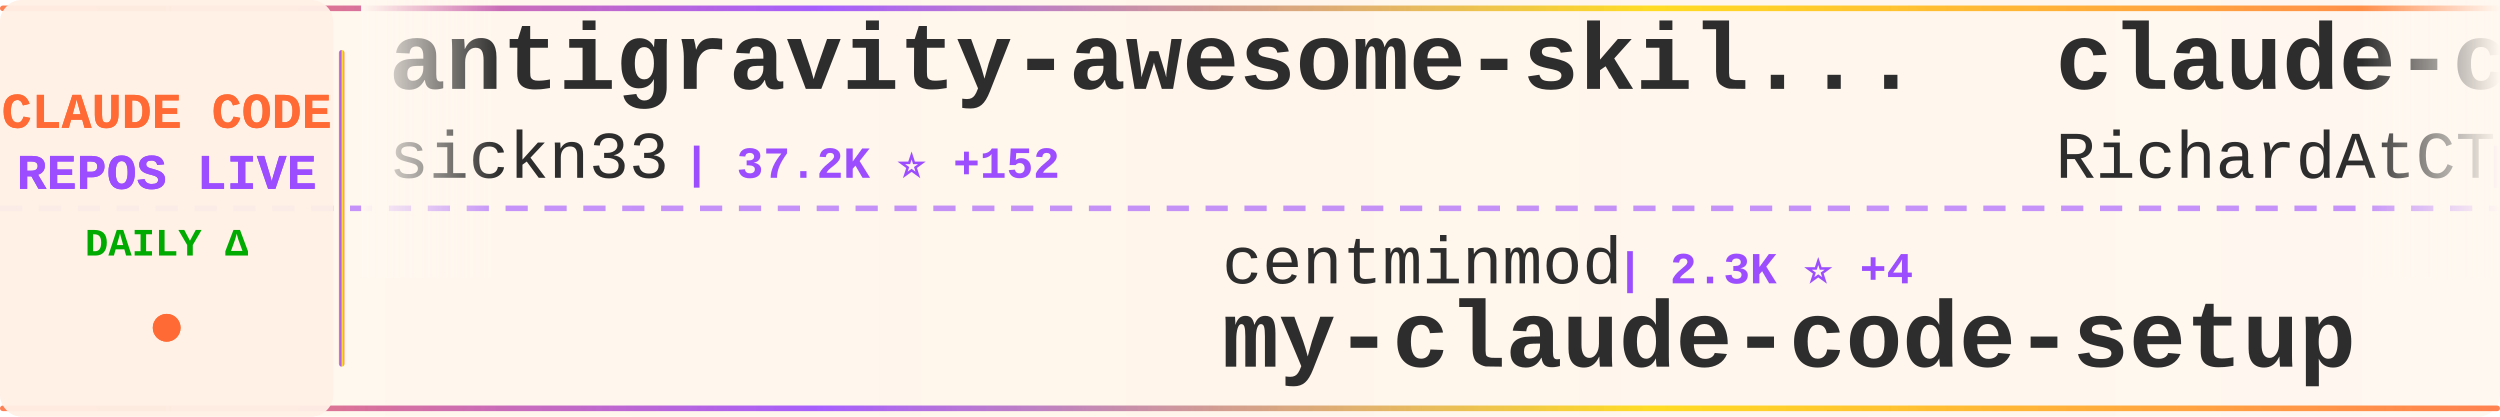
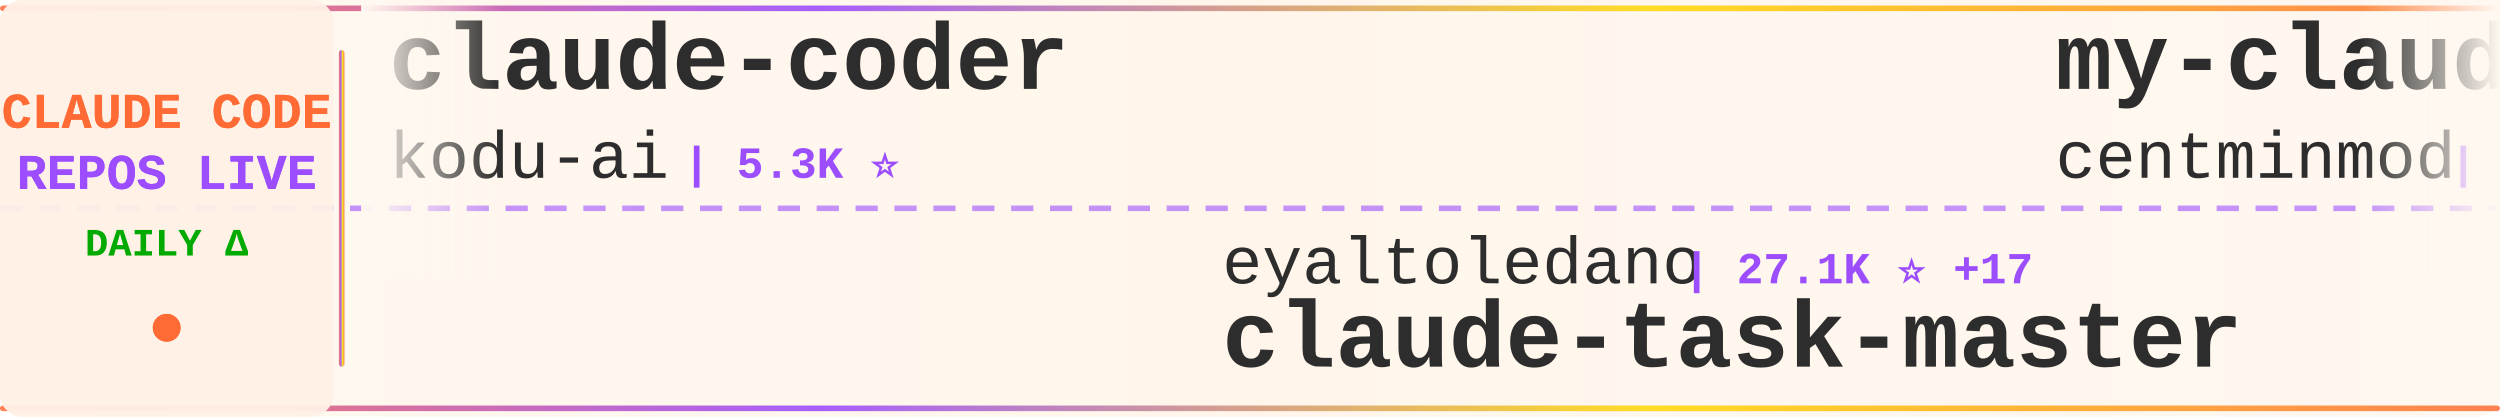
<svg xmlns="http://www.w3.org/2000/svg" width="900" height="150">
  <defs>
    <linearGradient id="tickerBg" x1="0%" y1="0%" x2="100%" y2="0%">
      <stop offset="0%" style="stop-color:#fff8f0;stop-opacity:0.98" />
      <stop offset="50%" style="stop-color:#fff5eb;stop-opacity:1" />
      <stop offset="100%" style="stop-color:#fff8f0;stop-opacity:0.98" />
    </linearGradient>
    <linearGradient id="borderGrad" x1="0%" y1="0%" x2="100%" y2="0%">
      <stop offset="0%" style="stop-color:#FF6B35;stop-opacity:0.85">
        <animate attributeName="stop-opacity" values="0.85;1;0.85" dur="2s" repeatCount="indefinite" />
      </stop>
      <stop offset="33%" style="stop-color:#9C4EFF;stop-opacity:0.9">
        <animate attributeName="stop-opacity" values="0.9;1;0.9" dur="2.2s" repeatCount="indefinite" />
      </stop>
      <stop offset="66%" style="stop-color:#FFD700;stop-opacity:0.85">
        <animate attributeName="stop-opacity" values="0.85;1;0.85" dur="1.8s" repeatCount="indefinite" />
      </stop>
      <stop offset="100%" style="stop-color:#FF6B35;stop-opacity:0.85">
        <animate attributeName="stop-opacity" values="0.85;1;0.85" dur="2s" repeatCount="indefinite" />
      </stop>
    </linearGradient>
    <filter id="textGlow">
      <feGaussianBlur stdDeviation="0.15" result="coloredBlur" />
      <feMerge>
        <feMergeNode in="coloredBlur" />
        <feMergeNode in="SourceGraphic" />
      </feMerge>
    </filter>
    <filter id="metricGlow">
      <feGaussianBlur stdDeviation="0.2" result="coloredBlur" />
      <feMerge>
        <feMergeNode in="coloredBlur" />
        <feMergeNode in="SourceGraphic" />
      </feMerge>
    </filter>
    <linearGradient id="leftFade" x1="0%" y1="0%" x2="100%" y2="0%">
      <stop offset="0%" style="stop-color:#fff8f0;stop-opacity:1" />
      <stop offset="100%" style="stop-color:#fff8f0;stop-opacity:0" />
    </linearGradient>
    <linearGradient id="rightFade" x1="0%" y1="0%" x2="100%" y2="0%">
      <stop offset="0%" style="stop-color:#fff8f0;stop-opacity:0" />
      <stop offset="100%" style="stop-color:#fff8f0;stop-opacity:1" />
    </linearGradient>
  </defs>
  <rect width="900" height="150" fill="url(#tickerBg)" rx="8" />
  <rect x="0" y="2" width="900" height="2" fill="url(#borderGrad)" rx="1" />
  <rect x="0" y="146" width="900" height="2" fill="url(#borderGrad)" rx="1" />
  <line x1="0" y1="75" x2="900" y2="75" stroke="#9C4EFF" stroke-width="2" stroke-dasharray="8 6" opacity="0.6" />
  <rect x="0" y="0" width="120" height="150" fill="#fff0e6" opacity="0.95" rx="8" />
  <text x="60" y="46" font-family="'Courier New', monospace" font-size="18" font-weight="bold" fill="#FF6B35" text-anchor="middle" filter="url(#textGlow)">
    CLAUDE CODE
  </text>
  <text x="60" y="68" font-family="'Courier New', monospace" font-size="18" font-weight="bold" fill="#9C4EFF" text-anchor="middle" filter="url(#textGlow)">
    REPOS LIVE
  </text>
  <text x="60" y="92" font-family="'Courier New', monospace" font-size="14" font-weight="bold" fill="#00aa00" text-anchor="middle">
    DAILY Δ
  </text>
  <circle cx="60" cy="118" r="5" fill="#FF6B35" filter="url(#metricGlow)">
    <animate attributeName="r" values="4;6;4" dur="1.5s" repeatCount="indefinite" />
    <animate attributeName="opacity" values="0.6;1;0.6" dur="1.5s" repeatCount="indefinite" />
  </circle>
  <rect x="122" y="18" width="2" height="114" fill="url(#borderGrad)" rx="1" />
  <clipPath id="tickerClip">
    <rect x="130" y="0" width="770" height="150" />
  </clipPath>
  <g clip-path="url(#tickerClip)">
    <g id="tickerItems">
      <animateTransform attributeName="transform" attributeType="XML" type="translate" from="0 0" to="-3000 0" dur="54s" repeatCount="indefinite" />
      <g transform="translate(0, 0)">
-         <text x="140" y="32" font-family="'Courier New', monospace" font-size="34" font-weight="bold" fill="#2d2d2d">antigravity-awesome-skil...</text>
-         <text x="140" y="64" font-family="'Courier New', monospace" font-size="24" font-weight="normal" fill="#2d2d2d" opacity="1.0">sickn33</text>
-         <text x="246" y="64" font-family="'Courier New', monospace" font-size="16" font-weight="bold" fill="#9C4EFF"> | 37.2K ⭐ +152</text>
+         <text x="140" y="32" font-family="'Courier New', monospace" font-size="34" font-weight="bold" fill="#2d2d2d">claude-coder</text>
+         <text x="140" y="64" font-family="'Courier New', monospace" font-size="24" font-weight="normal" fill="#2d2d2d" opacity="1.0">kodu-ai</text>
+         <text x="246" y="64" font-family="'Courier New', monospace" font-size="16" font-weight="bold" fill="#9C4EFF"> | 5.3K ⭐</text>
      </g>
      <g transform="translate(300, 0)">
-         <text x="140" y="102" font-family="'Courier New', monospace" font-size="24" font-weight="normal" fill="#2d2d2d" opacity="1.0">centminmod</text>
-         <text x="282" y="102" font-family="'Courier New', monospace" font-size="16" font-weight="bold" fill="#9C4EFF"> | 2.3K ⭐ +4</text>
-         <text x="140" y="132" font-family="'Courier New', monospace" font-size="34" font-weight="bold" fill="#2d2d2d">my-claude-code-setup</text>
+         <text x="140" y="102" font-family="'Courier New', monospace" font-size="24" font-weight="normal" fill="#2d2d2d" opacity="1.0">eyaltoledano</text>
+         <text x="306" y="102" font-family="'Courier New', monospace" font-size="16" font-weight="bold" fill="#9C4EFF"> | 27.1K ⭐ +17</text>
+         <text x="140" y="132" font-family="'Courier New', monospace" font-size="34" font-weight="bold" fill="#2d2d2d">claude-task-master</text>
      </g>
      <g transform="translate(600, 0)">
-         <text x="140" y="32" font-family="'Courier New', monospace" font-size="34" font-weight="bold" fill="#2d2d2d">claude-code-telegram</text>
-         <text x="140" y="64" font-family="'Courier New', monospace" font-size="24" font-weight="normal" fill="#2d2d2d" opacity="1.0">RichardAtCT</text>
-         <text x="294" y="64" font-family="'Courier New', monospace" font-size="16" font-weight="bold" fill="#9C4EFF"> | 2.6K ⭐ +9</text>
+         <text x="140" y="32" font-family="'Courier New', monospace" font-size="34" font-weight="bold" fill="#2d2d2d">my-claude-code-setup</text>
+         <text x="140" y="64" font-family="'Courier New', monospace" font-size="24" font-weight="normal" fill="#2d2d2d" opacity="1.0">centminmod</text>
+         <text x="282" y="64" font-family="'Courier New', monospace" font-size="16" font-weight="bold" fill="#9C4EFF"> | 2.3K ⭐ +2</text>
      </g>
      <g transform="translate(900, 0)">
-         <text x="140" y="102" font-family="'Courier New', monospace" font-size="24" font-weight="normal" fill="#2d2d2d" opacity="1.0">rohitg00</text>
-         <text x="258" y="102" font-family="'Courier New', monospace" font-size="16" font-weight="bold" fill="#9C4EFF"> | 1.6K ⭐ +14</text>
-         <text x="140" y="132" font-family="'Courier New', monospace" font-size="34" font-weight="bold" fill="#2d2d2d">awesome-claude-code-tool...</text>
+         <text x="140" y="102" font-family="'Courier New', monospace" font-size="24" font-weight="normal" fill="#2d2d2d" opacity="1.0">alirezarezvani</text>
+         <text x="330" y="102" font-family="'Courier New', monospace" font-size="16" font-weight="bold" fill="#9C4EFF"> | 14.5K ⭐ +123</text>
+         <text x="140" y="132" font-family="'Courier New', monospace" font-size="34" font-weight="bold" fill="#2d2d2d">claude-skills</text>
      </g>
      <g transform="translate(1200, 0)">
-         <text x="140" y="32" font-family="'Courier New', monospace" font-size="34" font-weight="bold" fill="#2d2d2d">claude-code-hooks-master...</text>
-         <text x="140" y="64" font-family="'Courier New', monospace" font-size="24" font-weight="normal" fill="#2d2d2d" opacity="1.0">disler</text>
-         <text x="234" y="64" font-family="'Courier New', monospace" font-size="16" font-weight="bold" fill="#9C4EFF"> | 3.7K ⭐ +6</text>
+         <text x="140" y="32" font-family="'Courier New', monospace" font-size="34" font-weight="bold" fill="#2d2d2d">sc-claude-code-files</text>
+         <text x="140" y="64" font-family="'Courier New', monospace" font-size="24" font-weight="normal" fill="#2d2d2d" opacity="1.0">https-deeplearning-ai</text>
+         <text x="414" y="64" font-family="'Courier New', monospace" font-size="16" font-weight="bold" fill="#9C4EFF"> | 509 ⭐</text>
      </g>
      <g transform="translate(1500, 0)">
-         <text x="140" y="102" font-family="'Courier New', monospace" font-size="24" font-weight="normal" fill="#2d2d2d" opacity="1.0">Cranot</text>
-         <text x="234" y="102" font-family="'Courier New', monospace" font-size="16" font-weight="bold" fill="#9C4EFF"> | 2.7K ⭐ +4</text>
-         <text x="140" y="132" font-family="'Courier New', monospace" font-size="34" font-weight="bold" fill="#2d2d2d">claude-code-guide</text>
+         <text x="140" y="102" font-family="'Courier New', monospace" font-size="24" font-weight="normal" fill="#2d2d2d" opacity="1.0">VoltAgent</text>
+         <text x="270" y="102" font-family="'Courier New', monospace" font-size="16" font-weight="bold" fill="#9C4EFF"> | 19.6K ⭐ +68</text>
+         <text x="140" y="132" font-family="'Courier New', monospace" font-size="34" font-weight="bold" fill="#2d2d2d">awesome-claude-code-suba...</text>
      </g>
      <g transform="translate(1800, 0)">
-         <text x="140" y="32" font-family="'Courier New', monospace" font-size="34" font-weight="bold" fill="#2d2d2d">claude-code-tudou</text>
-         <text x="140" y="64" font-family="'Courier New', monospace" font-size="24" font-weight="normal" fill="#2d2d2d" opacity="1.0">AICoderTudou</text>
-         <text x="306" y="64" font-family="'Courier New', monospace" font-size="16" font-weight="bold" fill="#9C4EFF"> | 498 ⭐</text>
+         <text x="140" y="32" font-family="'Courier New', monospace" font-size="34" font-weight="bold" fill="#2d2d2d">claude-code-ultimate-gui...</text>
+         <text x="140" y="64" font-family="'Courier New', monospace" font-size="24" font-weight="normal" fill="#2d2d2d" opacity="1.0">FlorianBruniaux</text>
+         <text x="342" y="64" font-family="'Courier New', monospace" font-size="16" font-weight="bold" fill="#9C4EFF"> | 4.3K ⭐ +20</text>
      </g>
      <g transform="translate(2100, 0)">
-         <text x="140" y="102" font-family="'Courier New', monospace" font-size="24" font-weight="normal" fill="#2d2d2d" opacity="1.0">diet103</text>
-         <text x="246" y="102" font-family="'Courier New', monospace" font-size="16" font-weight="bold" fill="#9C4EFF"> | 9.6K ⭐ +4</text>
-         <text x="140" y="132" font-family="'Courier New', monospace" font-size="34" font-weight="bold" fill="#2d2d2d">claude-code-infrastructu...</text>
+         <text x="140" y="102" font-family="'Courier New', monospace" font-size="24" font-weight="normal" fill="#2d2d2d" opacity="1.0">andrew-kramer-inno</text>
+         <text x="378" y="102" font-family="'Courier New', monospace" font-size="16" font-weight="bold" fill="#9C4EFF"> | 587 ⭐</text>
+         <text x="140" y="132" font-family="'Courier New', monospace" font-size="34" font-weight="bold" fill="#2d2d2d">claude-code-source-build</text>
      </g>
      <g transform="translate(2400, 0)">
-         <text x="140" y="32" font-family="'Courier New', monospace" font-size="34" font-weight="bold" fill="#2d2d2d">collection-claude-code-s...</text>
-         <text x="140" y="64" font-family="'Courier New', monospace" font-size="24" font-weight="normal" fill="#2d2d2d" opacity="1.0">chauncygu</text>
-         <text x="270" y="64" font-family="'Courier New', monospace" font-size="16" font-weight="bold" fill="#9C4EFF"> | 2.4K ⭐ +4</text>
+         <text x="140" y="32" font-family="'Courier New', monospace" font-size="34" font-weight="bold" fill="#2d2d2d">skills</text>
+         <text x="140" y="64" font-family="'Courier New', monospace" font-size="24" font-weight="normal" fill="#2d2d2d" opacity="1.0">anthropics</text>
+         <text x="282" y="64" font-family="'Courier New', monospace" font-size="16" font-weight="bold" fill="#9C4EFF"> | 132.3K ⭐ +725</text>
      </g>
      <g transform="translate(2700, 0)">
-         <text x="140" y="102" font-family="'Courier New', monospace" font-size="24" font-weight="normal" fill="#2d2d2d" opacity="1.0">pedrohcgs</text>
-         <text x="270" y="102" font-family="'Courier New', monospace" font-size="16" font-weight="bold" fill="#9C4EFF"> | 1.1K ⭐ +10</text>
-         <text x="140" y="132" font-family="'Courier New', monospace" font-size="34" font-weight="bold" fill="#2d2d2d">claude-code-my-workflow</text>
+         <text x="140" y="102" font-family="'Courier New', monospace" font-size="24" font-weight="normal" fill="#2d2d2d" opacity="1.0">Maciek-roboblog</text>
+         <text x="342" y="102" font-family="'Courier New', monospace" font-size="16" font-weight="bold" fill="#9C4EFF"> | 8.0K ⭐ +11</text>
+         <text x="140" y="132" font-family="'Courier New', monospace" font-size="34" font-weight="bold" fill="#2d2d2d">Claude-Code-Usage-Monito...</text>
      </g>
      <g transform="translate(3000, 0)">
-         <text x="140" y="32" font-family="'Courier New', monospace" font-size="34" font-weight="bold" fill="#2d2d2d">antigravity-awesome-skil...</text>
-         <text x="140" y="64" font-family="'Courier New', monospace" font-size="24" font-weight="normal" fill="#2d2d2d" opacity="1.0">sickn33</text>
-         <text x="246" y="64" font-family="'Courier New', monospace" font-size="16" font-weight="bold" fill="#9C4EFF"> | 37.2K ⭐ +152</text>
+         <text x="140" y="32" font-family="'Courier New', monospace" font-size="34" font-weight="bold" fill="#2d2d2d">claude-coder</text>
+         <text x="140" y="64" font-family="'Courier New', monospace" font-size="24" font-weight="normal" fill="#2d2d2d" opacity="1.0">kodu-ai</text>
+         <text x="246" y="64" font-family="'Courier New', monospace" font-size="16" font-weight="bold" fill="#9C4EFF"> | 5.3K ⭐</text>
      </g>
      <g transform="translate(3300, 0)">
-         <text x="140" y="102" font-family="'Courier New', monospace" font-size="24" font-weight="normal" fill="#2d2d2d" opacity="1.0">centminmod</text>
-         <text x="282" y="102" font-family="'Courier New', monospace" font-size="16" font-weight="bold" fill="#9C4EFF"> | 2.3K ⭐ +4</text>
-         <text x="140" y="132" font-family="'Courier New', monospace" font-size="34" font-weight="bold" fill="#2d2d2d">my-claude-code-setup</text>
+         <text x="140" y="102" font-family="'Courier New', monospace" font-size="24" font-weight="normal" fill="#2d2d2d" opacity="1.0">eyaltoledano</text>
+         <text x="306" y="102" font-family="'Courier New', monospace" font-size="16" font-weight="bold" fill="#9C4EFF"> | 27.1K ⭐ +17</text>
+         <text x="140" y="132" font-family="'Courier New', monospace" font-size="34" font-weight="bold" fill="#2d2d2d">claude-task-master</text>
      </g>
      <g transform="translate(3600, 0)">
-         <text x="140" y="32" font-family="'Courier New', monospace" font-size="34" font-weight="bold" fill="#2d2d2d">claude-code-telegram</text>
-         <text x="140" y="64" font-family="'Courier New', monospace" font-size="24" font-weight="normal" fill="#2d2d2d" opacity="1.0">RichardAtCT</text>
-         <text x="294" y="64" font-family="'Courier New', monospace" font-size="16" font-weight="bold" fill="#9C4EFF"> | 2.6K ⭐ +9</text>
+         <text x="140" y="32" font-family="'Courier New', monospace" font-size="34" font-weight="bold" fill="#2d2d2d">my-claude-code-setup</text>
+         <text x="140" y="64" font-family="'Courier New', monospace" font-size="24" font-weight="normal" fill="#2d2d2d" opacity="1.0">centminmod</text>
+         <text x="282" y="64" font-family="'Courier New', monospace" font-size="16" font-weight="bold" fill="#9C4EFF"> | 2.3K ⭐ +2</text>
      </g>
      <g transform="translate(3900, 0)">
-         <text x="140" y="102" font-family="'Courier New', monospace" font-size="24" font-weight="normal" fill="#2d2d2d" opacity="1.0">rohitg00</text>
-         <text x="258" y="102" font-family="'Courier New', monospace" font-size="16" font-weight="bold" fill="#9C4EFF"> | 1.6K ⭐ +14</text>
-         <text x="140" y="132" font-family="'Courier New', monospace" font-size="34" font-weight="bold" fill="#2d2d2d">awesome-claude-code-tool...</text>
+         <text x="140" y="102" font-family="'Courier New', monospace" font-size="24" font-weight="normal" fill="#2d2d2d" opacity="1.0">alirezarezvani</text>
+         <text x="330" y="102" font-family="'Courier New', monospace" font-size="16" font-weight="bold" fill="#9C4EFF"> | 14.5K ⭐ +123</text>
+         <text x="140" y="132" font-family="'Courier New', monospace" font-size="34" font-weight="bold" fill="#2d2d2d">claude-skills</text>
      </g>
    </g>
  </g>
  <rect x="130" y="0" width="50" height="100" fill="url(#leftFade)" />
  <rect x="850" y="0" width="50" height="100" fill="url(#rightFade)" />
</svg>
